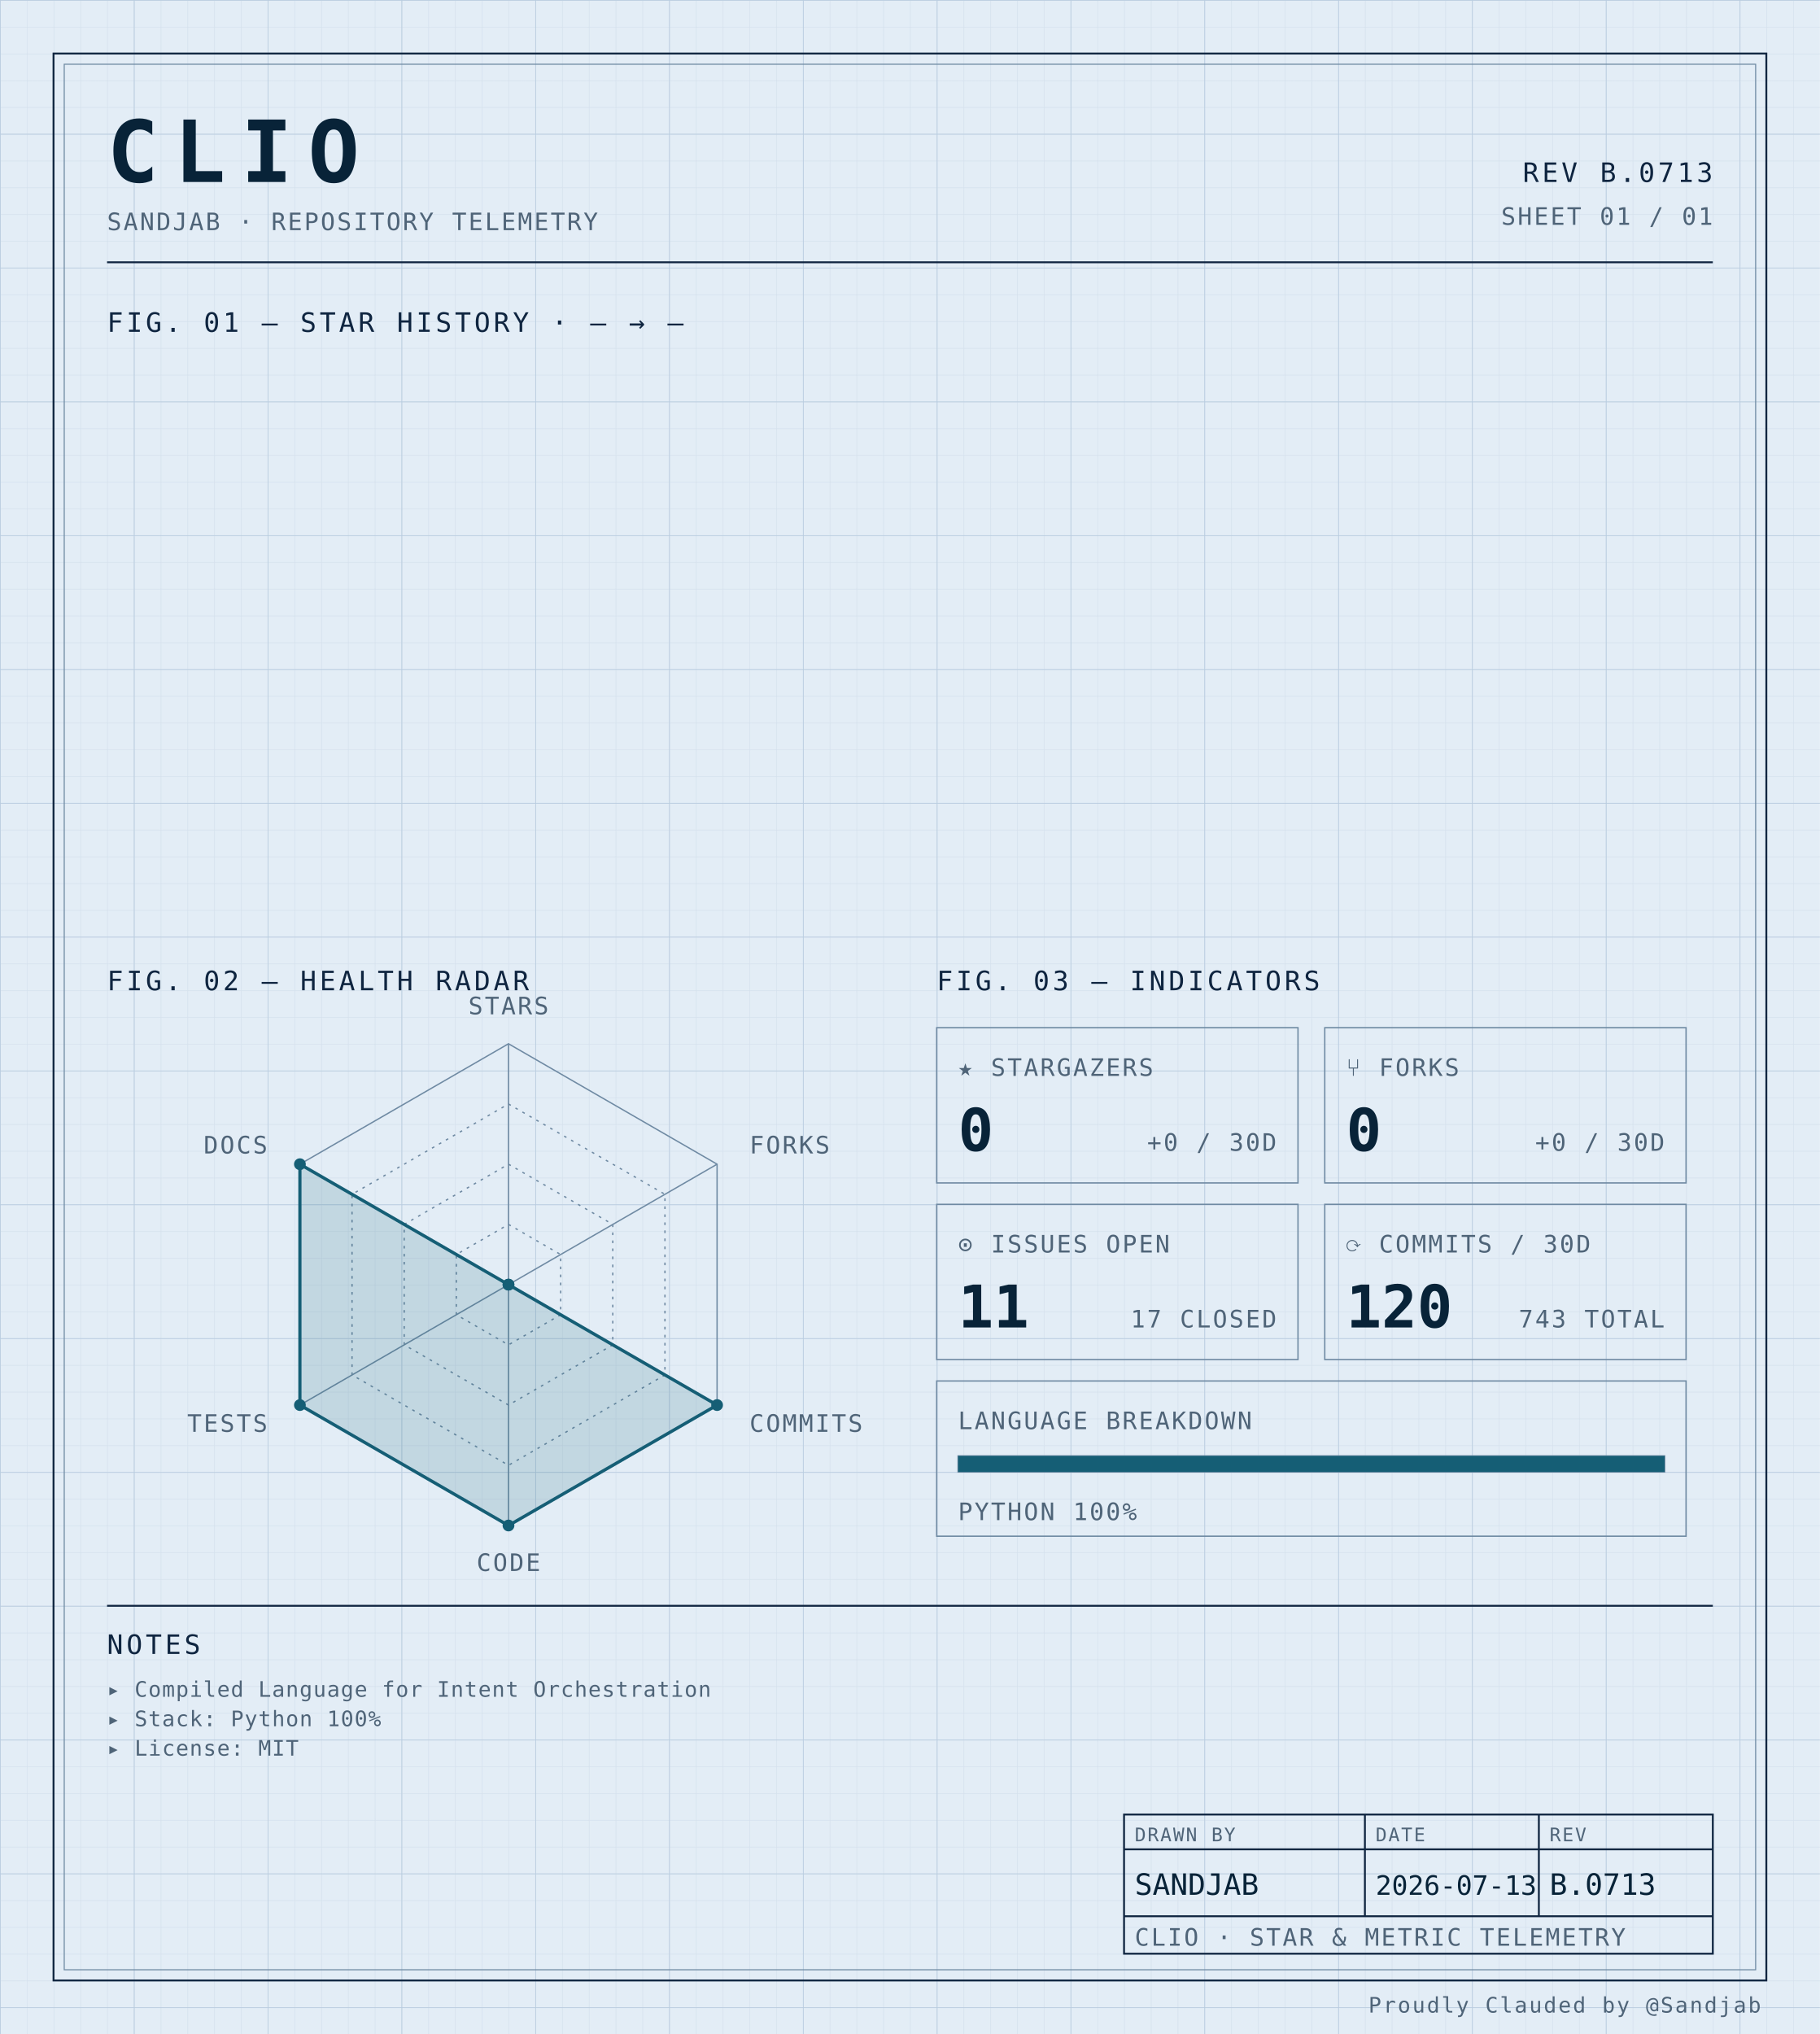
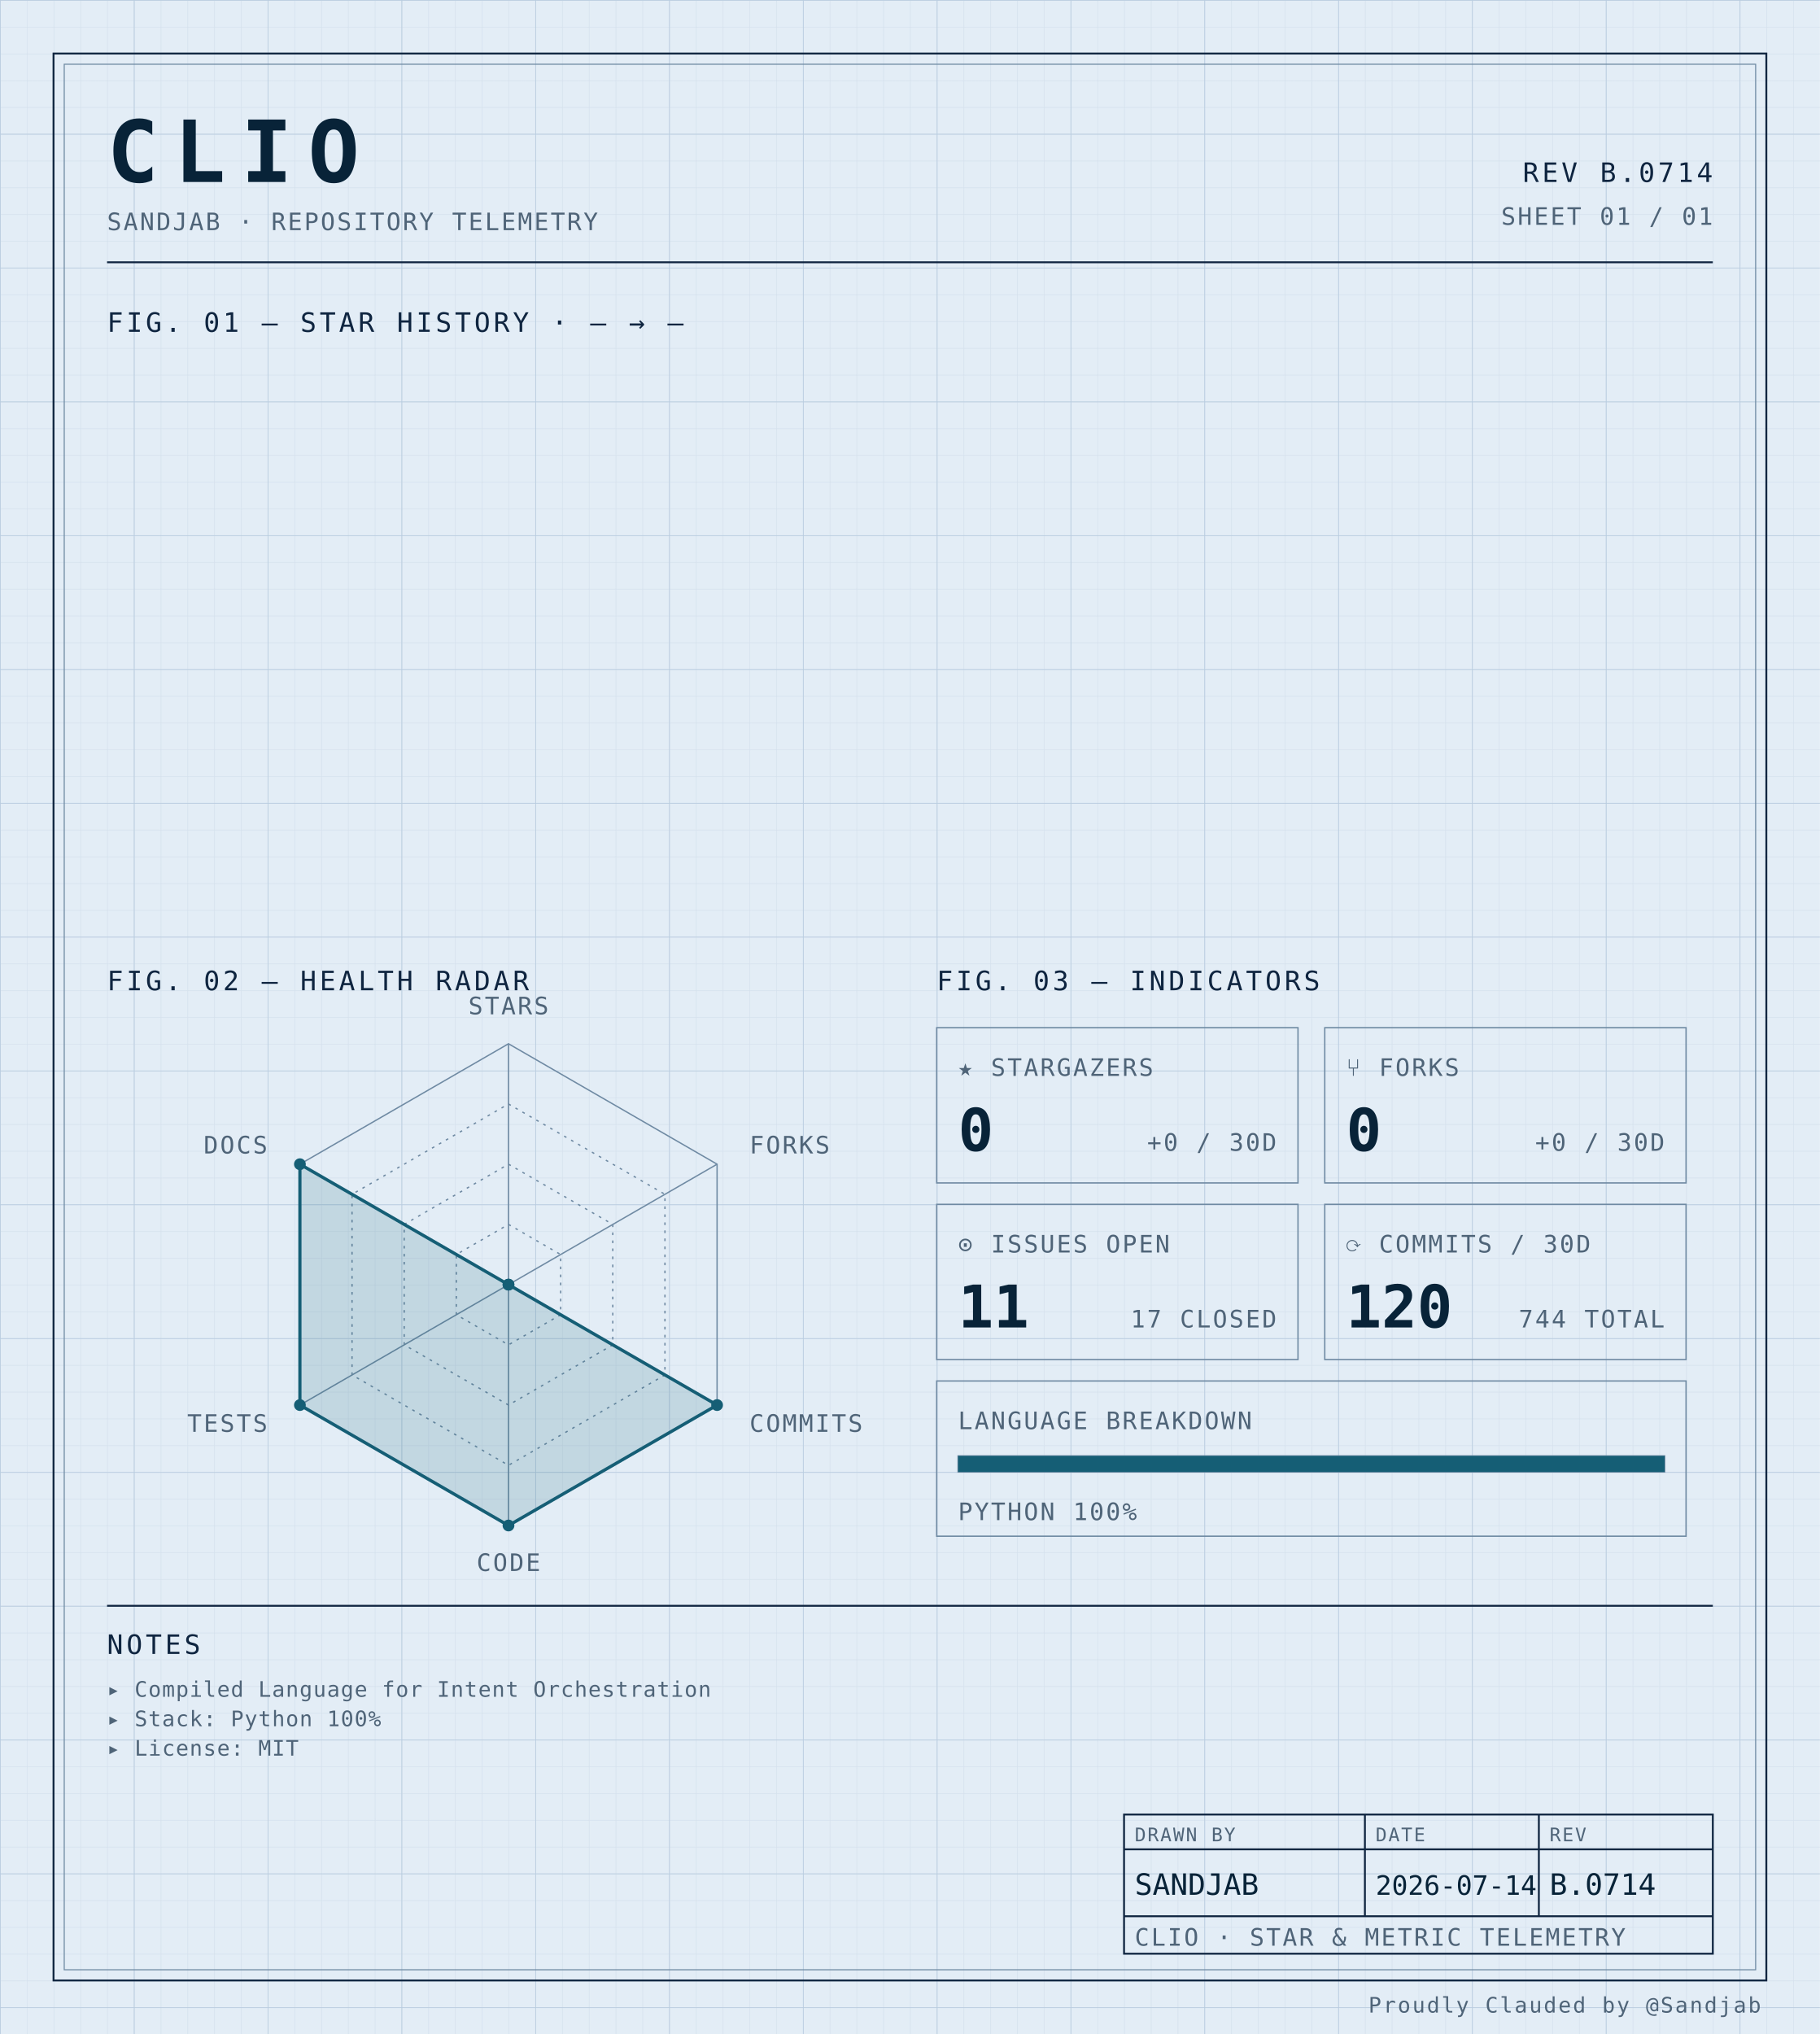
<svg xmlns="http://www.w3.org/2000/svg" width="100%" viewBox="0 0 680 760" role="img">
  <defs>
    <pattern id="grid-fine" width="10" height="10" patternUnits="userSpaceOnUse">
      <path d="M10 0H0V10" fill="none" stroke="#d4e0ec" stroke-width="0.4" />
    </pattern>
    <pattern id="grid-major" width="50" height="50" patternUnits="userSpaceOnUse">
      <path d="M50 0H0V50" fill="none" stroke="#b8cce0" stroke-width="0.5" />
    </pattern>
  </defs>
  <rect x="0" y="0" width="680" height="760" fill="#e3edf6" />
  <rect x="0" y="0" width="680" height="760" fill="url(#grid-fine)" />
  <rect x="0" y="0" width="680" height="760" fill="url(#grid-major)" />
  <rect x="20" y="20" width="640" height="720" fill="none" stroke="#0f2540" stroke-width="0.7" />
  <rect x="24" y="24" width="632" height="712" fill="none" stroke="#6f8aa3" stroke-width="0.4" />
  <text x="40" y="68" font-family="ui-monospace, 'SF Mono', 'JetBrains Mono', 'Cascadia Code', Consolas, monospace" font-size="32" font-weight="700" fill="#082338" text-anchor="start" letter-spacing="0.18em">CLIO</text>
  <text x="40" y="86" font-family="ui-monospace, 'SF Mono', 'JetBrains Mono', 'Cascadia Code', Consolas, monospace" font-size="9" font-weight="400" fill="#4f6478" text-anchor="start" letter-spacing="0.08em">SANDJAB · REPOSITORY TELEMETRY</text>
-   <text x="640" y="68" font-family="ui-monospace, 'SF Mono', 'JetBrains Mono', 'Cascadia Code', Consolas, monospace" font-size="10" font-weight="400" fill="#0f2540" text-anchor="end" letter-spacing="0.12em">REV B.0713</text>
+   <text x="640" y="68" font-family="ui-monospace, 'SF Mono', 'JetBrains Mono', 'Cascadia Code', Consolas, monospace" font-size="10" font-weight="400" fill="#0f2540" text-anchor="end" letter-spacing="0.12em">REV B.0714</text>
  <text x="640" y="84" font-family="ui-monospace, 'SF Mono', 'JetBrains Mono', 'Cascadia Code', Consolas, monospace" font-size="9" font-weight="400" fill="#4f6478" text-anchor="end" letter-spacing="0.08em">SHEET 01 / 01</text>
  <line x1="40" y1="98" x2="640" y2="98" stroke="#0f2540" stroke-width="0.7" />
  <text x="40" y="124" font-family="ui-monospace, 'SF Mono', 'JetBrains Mono', 'Cascadia Code', Consolas, monospace" font-size="10" font-weight="400" fill="#0f2540" text-anchor="start" letter-spacing="0.12em">FIG. 01 — STAR HISTORY · — → —</text>
  <text x="40" y="370" font-family="ui-monospace, 'SF Mono', 'JetBrains Mono', 'Cascadia Code', Consolas, monospace" font-size="10" font-weight="400" fill="#0f2540" text-anchor="start" letter-spacing="0.12em">FIG. 02 — HEALTH RADAR</text>
  <g transform="translate(190 480)">
    <polygon points="0.00,-90.00 77.94,-45.00 77.94,45.00 0.00,90.00 -77.94,45.00 -77.94,-45.00" fill="none" stroke="#6f8aa3" stroke-width="0.5" />
    <polygon points="0.00,-67.50 58.46,-33.75 58.46,33.75 0.00,67.50 -58.46,33.75 -58.46,-33.75" fill="none" stroke="#6f8aa3" stroke-width="0.5" stroke-dasharray="1,2" />
    <polygon points="0.00,-45.00 38.97,-22.50 38.97,22.50 0.00,45.00 -38.97,22.50 -38.97,-22.50" fill="none" stroke="#6f8aa3" stroke-width="0.5" stroke-dasharray="1,2" />
    <polygon points="0.00,-22.50 19.49,-11.25 19.49,11.25 0.00,22.50 -19.49,11.25 -19.49,-11.25" fill="none" stroke="#6f8aa3" stroke-width="0.5" stroke-dasharray="1,2" />
    <line x1="0" y1="0" x2="0.00" y2="-90.00" stroke="#6f8aa3" stroke-width="0.5" />
    <line x1="0" y1="0" x2="77.94" y2="-45.00" stroke="#6f8aa3" stroke-width="0.5" />
    <line x1="0" y1="0" x2="77.94" y2="45.00" stroke="#6f8aa3" stroke-width="0.5" />
    <line x1="0" y1="0" x2="0.00" y2="90.00" stroke="#6f8aa3" stroke-width="0.5" />
    <line x1="0" y1="0" x2="-77.94" y2="45.00" stroke="#6f8aa3" stroke-width="0.5" />
    <line x1="0" y1="0" x2="-77.94" y2="-45.00" stroke="#6f8aa3" stroke-width="0.5" />
    <polygon points="0.00,0.00 0.00,0.00 77.94,45.00 0.00,90.00 -77.94,45.00 -77.94,-45.00" fill="#155e75" fill-opacity="0.16" stroke="#155e75" stroke-width="1.2" />
    <circle cx="0.00" cy="0.00" r="2.2" fill="#155e75" />
    <circle cx="0.00" cy="0.00" r="2.2" fill="#155e75" />
    <circle cx="77.94" cy="45.00" r="2.2" fill="#155e75" />
    <circle cx="0.00" cy="90.00" r="2.2" fill="#155e75" />
    <circle cx="-77.94" cy="45.00" r="2.2" fill="#155e75" />
    <circle cx="-77.94" cy="-45.00" r="2.2" fill="#155e75" />
    <text x="6.3681633555662356e-15" y="-101" font-family="ui-monospace, 'SF Mono', 'JetBrains Mono', 'Cascadia Code', Consolas, monospace" font-size="9" font-weight="400" fill="#4f6478" text-anchor="middle" letter-spacing="0.08em">STARS</text>
    <text x="90.067" y="-49" font-family="ui-monospace, 'SF Mono', 'JetBrains Mono', 'Cascadia Code', Consolas, monospace" font-size="9" font-weight="400" fill="#4f6478" text-anchor="start" letter-spacing="0.08em">FORKS</text>
    <text x="90.067" y="55" font-family="ui-monospace, 'SF Mono', 'JetBrains Mono', 'Cascadia Code', Consolas, monospace" font-size="9" font-weight="400" fill="#4f6478" text-anchor="start" letter-spacing="0.08em">COMMITS</text>
    <text x="6.3681633555662356e-15" y="107" font-family="ui-monospace, 'SF Mono', 'JetBrains Mono', 'Cascadia Code', Consolas, monospace" font-size="9" font-weight="400" fill="#4f6478" text-anchor="middle" letter-spacing="0.08em">CODE</text>
    <text x="-90.067" y="55" font-family="ui-monospace, 'SF Mono', 'JetBrains Mono', 'Cascadia Code', Consolas, monospace" font-size="9" font-weight="400" fill="#4f6478" text-anchor="end" letter-spacing="0.08em">TESTS</text>
    <text x="-90.067" y="-49" font-family="ui-monospace, 'SF Mono', 'JetBrains Mono', 'Cascadia Code', Consolas, monospace" font-size="9" font-weight="400" fill="#4f6478" text-anchor="end" letter-spacing="0.08em">DOCS</text>
  </g>
  <text x="350" y="370" font-family="ui-monospace, 'SF Mono', 'JetBrains Mono', 'Cascadia Code', Consolas, monospace" font-size="10" font-weight="400" fill="#0f2540" text-anchor="start" letter-spacing="0.12em">FIG. 03 — INDICATORS</text>
  <rect x="350" y="384" width="135" height="58" fill="none" stroke="#6f8aa3" stroke-width="0.5" />
  <text x="358" y="402" font-family="ui-monospace, 'SF Mono', 'JetBrains Mono', 'Cascadia Code', Consolas, monospace" font-size="9" font-weight="400" fill="#4f6478" text-anchor="start" letter-spacing="0.08em">★ STARGAZERS</text>
  <text x="358" y="430" font-family="ui-monospace, 'SF Mono', 'JetBrains Mono', 'Cascadia Code', Consolas, monospace" font-size="22" font-weight="700" fill="#082338" text-anchor="start" letter-spacing="normal">0</text>
  <text x="477" y="430" font-family="ui-monospace, 'SF Mono', 'JetBrains Mono', 'Cascadia Code', Consolas, monospace" font-size="9" font-weight="400" fill="#4f6478" text-anchor="end" letter-spacing="0.08em">+0 / 30D</text>
  <rect x="495" y="384" width="135" height="58" fill="none" stroke="#6f8aa3" stroke-width="0.5" />
  <text x="503" y="402" font-family="ui-monospace, 'SF Mono', 'JetBrains Mono', 'Cascadia Code', Consolas, monospace" font-size="9" font-weight="400" fill="#4f6478" text-anchor="start" letter-spacing="0.08em">⑂ FORKS</text>
  <text x="503" y="430" font-family="ui-monospace, 'SF Mono', 'JetBrains Mono', 'Cascadia Code', Consolas, monospace" font-size="22" font-weight="700" fill="#082338" text-anchor="start" letter-spacing="normal">0</text>
  <text x="622" y="430" font-family="ui-monospace, 'SF Mono', 'JetBrains Mono', 'Cascadia Code', Consolas, monospace" font-size="9" font-weight="400" fill="#4f6478" text-anchor="end" letter-spacing="0.08em">+0 / 30D</text>
  <rect x="350" y="450" width="135" height="58" fill="none" stroke="#6f8aa3" stroke-width="0.5" />
  <text x="358" y="468" font-family="ui-monospace, 'SF Mono', 'JetBrains Mono', 'Cascadia Code', Consolas, monospace" font-size="9" font-weight="400" fill="#4f6478" text-anchor="start" letter-spacing="0.08em">⊙ ISSUES OPEN</text>
  <text x="358" y="496" font-family="ui-monospace, 'SF Mono', 'JetBrains Mono', 'Cascadia Code', Consolas, monospace" font-size="22" font-weight="700" fill="#082338" text-anchor="start" letter-spacing="normal">11</text>
  <text x="477" y="496" font-family="ui-monospace, 'SF Mono', 'JetBrains Mono', 'Cascadia Code', Consolas, monospace" font-size="9" font-weight="400" fill="#4f6478" text-anchor="end" letter-spacing="0.08em">17 CLOSED</text>
  <rect x="495" y="450" width="135" height="58" fill="none" stroke="#6f8aa3" stroke-width="0.5" />
  <text x="503" y="468" font-family="ui-monospace, 'SF Mono', 'JetBrains Mono', 'Cascadia Code', Consolas, monospace" font-size="9" font-weight="400" fill="#4f6478" text-anchor="start" letter-spacing="0.08em">⟳ COMMITS / 30D</text>
  <text x="503" y="496" font-family="ui-monospace, 'SF Mono', 'JetBrains Mono', 'Cascadia Code', Consolas, monospace" font-size="22" font-weight="700" fill="#082338" text-anchor="start" letter-spacing="normal">120</text>
-   <text x="622" y="496" font-family="ui-monospace, 'SF Mono', 'JetBrains Mono', 'Cascadia Code', Consolas, monospace" font-size="9" font-weight="400" fill="#4f6478" text-anchor="end" letter-spacing="0.08em">743 TOTAL</text>
+   <text x="622" y="496" font-family="ui-monospace, 'SF Mono', 'JetBrains Mono', 'Cascadia Code', Consolas, monospace" font-size="9" font-weight="400" fill="#4f6478" text-anchor="end" letter-spacing="0.08em">744 TOTAL</text>
  <rect x="350" y="516" width="280" height="58" fill="none" stroke="#6f8aa3" stroke-width="0.5" />
  <text x="358" y="534" font-family="ui-monospace, 'SF Mono', 'JetBrains Mono', 'Cascadia Code', Consolas, monospace" font-size="9" font-weight="400" fill="#4f6478" text-anchor="start" letter-spacing="0.08em">LANGUAGE BREAKDOWN</text>
  <rect x="358" y="544" width="264" height="6" fill="none" stroke="#6f8aa3" stroke-width="0.5" />
  <rect x="358" y="544" width="264.00" height="6" fill="#155e75" />
  <text x="358" y="568" font-family="ui-monospace, 'SF Mono', 'JetBrains Mono', 'Cascadia Code', Consolas, monospace" font-size="9" font-weight="400" fill="#4f6478" text-anchor="start" letter-spacing="0.08em">PYTHON 100%</text>
  <line x1="40" y1="600" x2="640" y2="600" stroke="#0f2540" stroke-width="0.7" />
  <text x="40" y="618" font-family="ui-monospace, 'SF Mono', 'JetBrains Mono', 'Cascadia Code', Consolas, monospace" font-size="10" font-weight="400" fill="#0f2540" text-anchor="start" letter-spacing="0.12em">NOTES</text>
  <text x="40" y="634" font-family="ui-monospace, 'SF Mono', 'JetBrains Mono', 'Cascadia Code', Consolas, monospace" font-size="8" font-weight="400" fill="#4f6478" text-anchor="start" letter-spacing="0.04em">▸ Compiled Language for Intent Orchestration</text>
  <text x="40" y="645" font-family="ui-monospace, 'SF Mono', 'JetBrains Mono', 'Cascadia Code', Consolas, monospace" font-size="8" font-weight="400" fill="#4f6478" text-anchor="start" letter-spacing="0.04em">▸ Stack: Python 100%</text>
  <text x="40" y="656" font-family="ui-monospace, 'SF Mono', 'JetBrains Mono', 'Cascadia Code', Consolas, monospace" font-size="8" font-weight="400" fill="#4f6478" text-anchor="start" letter-spacing="0.04em">▸ License: MIT</text>
  <rect x="420" y="678" width="220" height="52" fill="none" stroke="#0f2540" stroke-width="0.7" />
  <line x1="420" y1="691" x2="640" y2="691" stroke="#0f2540" stroke-width="0.7" />
  <line x1="420" y1="716" x2="640" y2="716" stroke="#0f2540" stroke-width="0.7" />
  <line x1="510" y1="678" x2="510" y2="716" stroke="#0f2540" stroke-width="0.7" />
  <line x1="575" y1="678" x2="575" y2="716" stroke="#0f2540" stroke-width="0.7" />
  <text x="424" y="688" font-family="ui-monospace, 'SF Mono', 'JetBrains Mono', 'Cascadia Code', Consolas, monospace" font-size="7" font-weight="400" fill="#4f6478" text-anchor="start" letter-spacing="0.08em">DRAWN BY</text>
  <text x="514" y="688" font-family="ui-monospace, 'SF Mono', 'JetBrains Mono', 'Cascadia Code', Consolas, monospace" font-size="7" font-weight="400" fill="#4f6478" text-anchor="start" letter-spacing="0.08em">DATE</text>
  <text x="579" y="688" font-family="ui-monospace, 'SF Mono', 'JetBrains Mono', 'Cascadia Code', Consolas, monospace" font-size="7" font-weight="400" fill="#4f6478" text-anchor="start" letter-spacing="0.08em">REV</text>
  <text x="424" y="708" font-family="ui-monospace, 'SF Mono', 'JetBrains Mono', 'Cascadia Code', Consolas, monospace" font-size="11" font-weight="400" fill="#082338" text-anchor="start" letter-spacing="normal">SANDJAB</text>
-   <text x="514" y="708" font-family="ui-monospace, 'SF Mono', 'JetBrains Mono', 'Cascadia Code', Consolas, monospace" font-size="10" font-weight="400" fill="#082338" text-anchor="start" letter-spacing="normal">2026-07-13</text>
-   <text x="579" y="708" font-family="ui-monospace, 'SF Mono', 'JetBrains Mono', 'Cascadia Code', Consolas, monospace" font-size="11" font-weight="400" fill="#082338" text-anchor="start" letter-spacing="normal">B.0713</text>
+   <text x="514" y="708" font-family="ui-monospace, 'SF Mono', 'JetBrains Mono', 'Cascadia Code', Consolas, monospace" font-size="10" font-weight="400" fill="#082338" text-anchor="start" letter-spacing="normal">2026-07-14</text>
+   <text x="579" y="708" font-family="ui-monospace, 'SF Mono', 'JetBrains Mono', 'Cascadia Code', Consolas, monospace" font-size="11" font-weight="400" fill="#082338" text-anchor="start" letter-spacing="normal">B.0714</text>
  <text x="424" y="727" font-family="ui-monospace, 'SF Mono', 'JetBrains Mono', 'Cascadia Code', Consolas, monospace" font-size="9" font-weight="400" fill="#4f6478" text-anchor="start" letter-spacing="0.08em">CLIO · STAR &amp; METRIC TELEMETRY</text>
  <text x="658" y="752" font-family="ui-monospace, 'SF Mono', 'JetBrains Mono', 'Cascadia Code', Consolas, monospace" font-size="8" font-weight="400" fill="#4f6478" text-anchor="end" letter-spacing="0.08em">Proudly Clauded by @Sandjab</text>
</svg>
